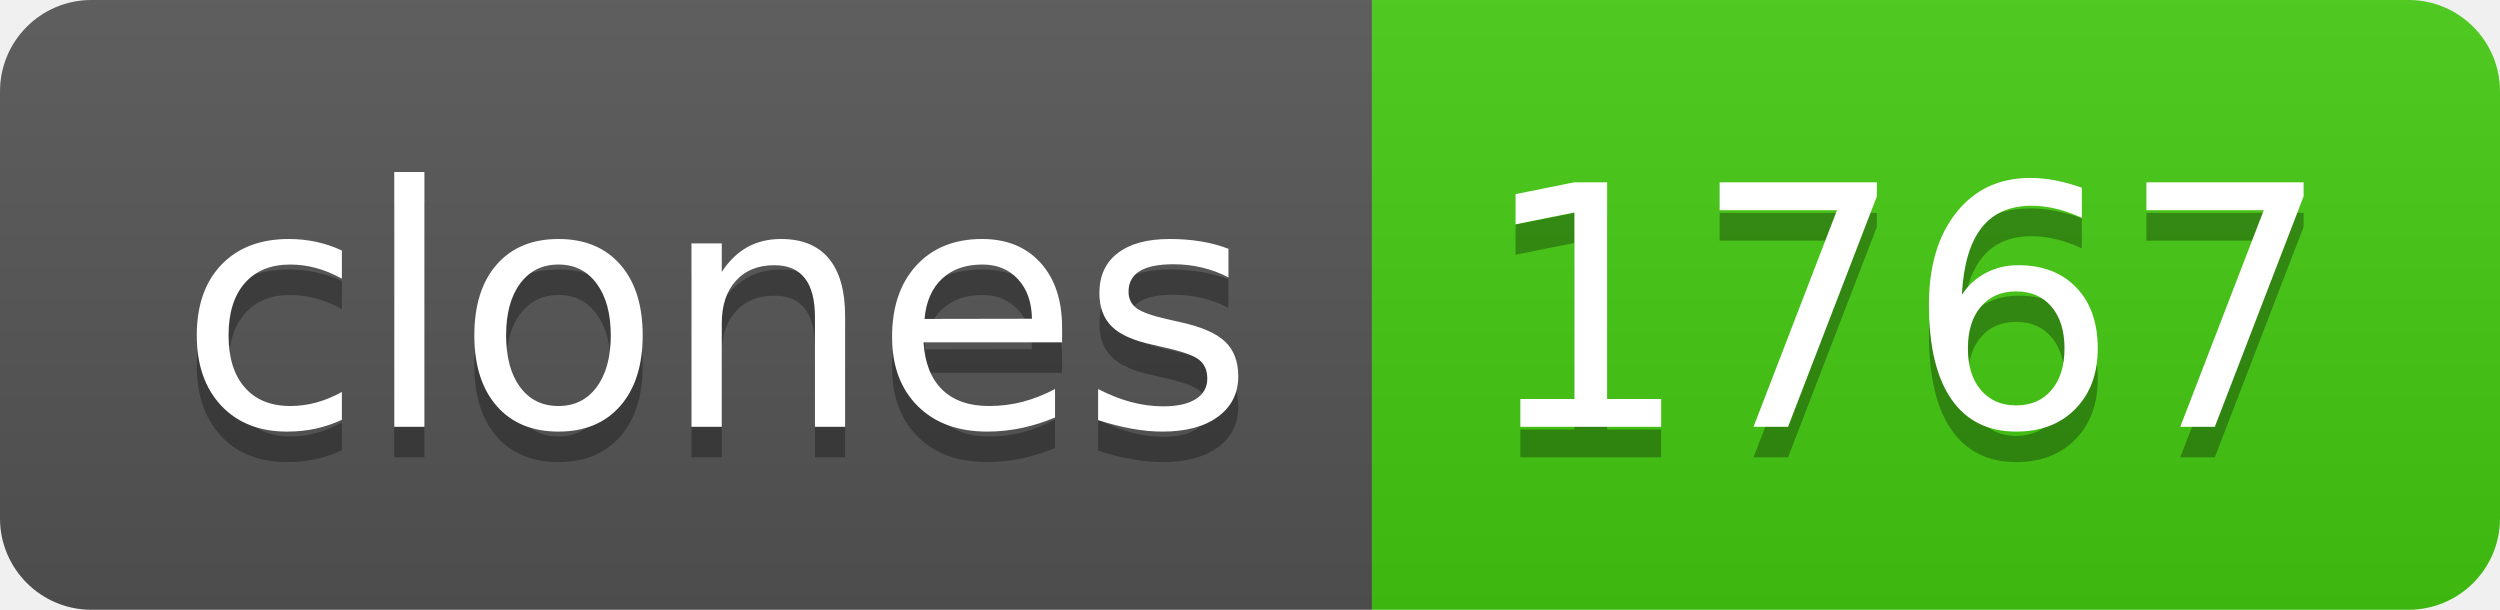
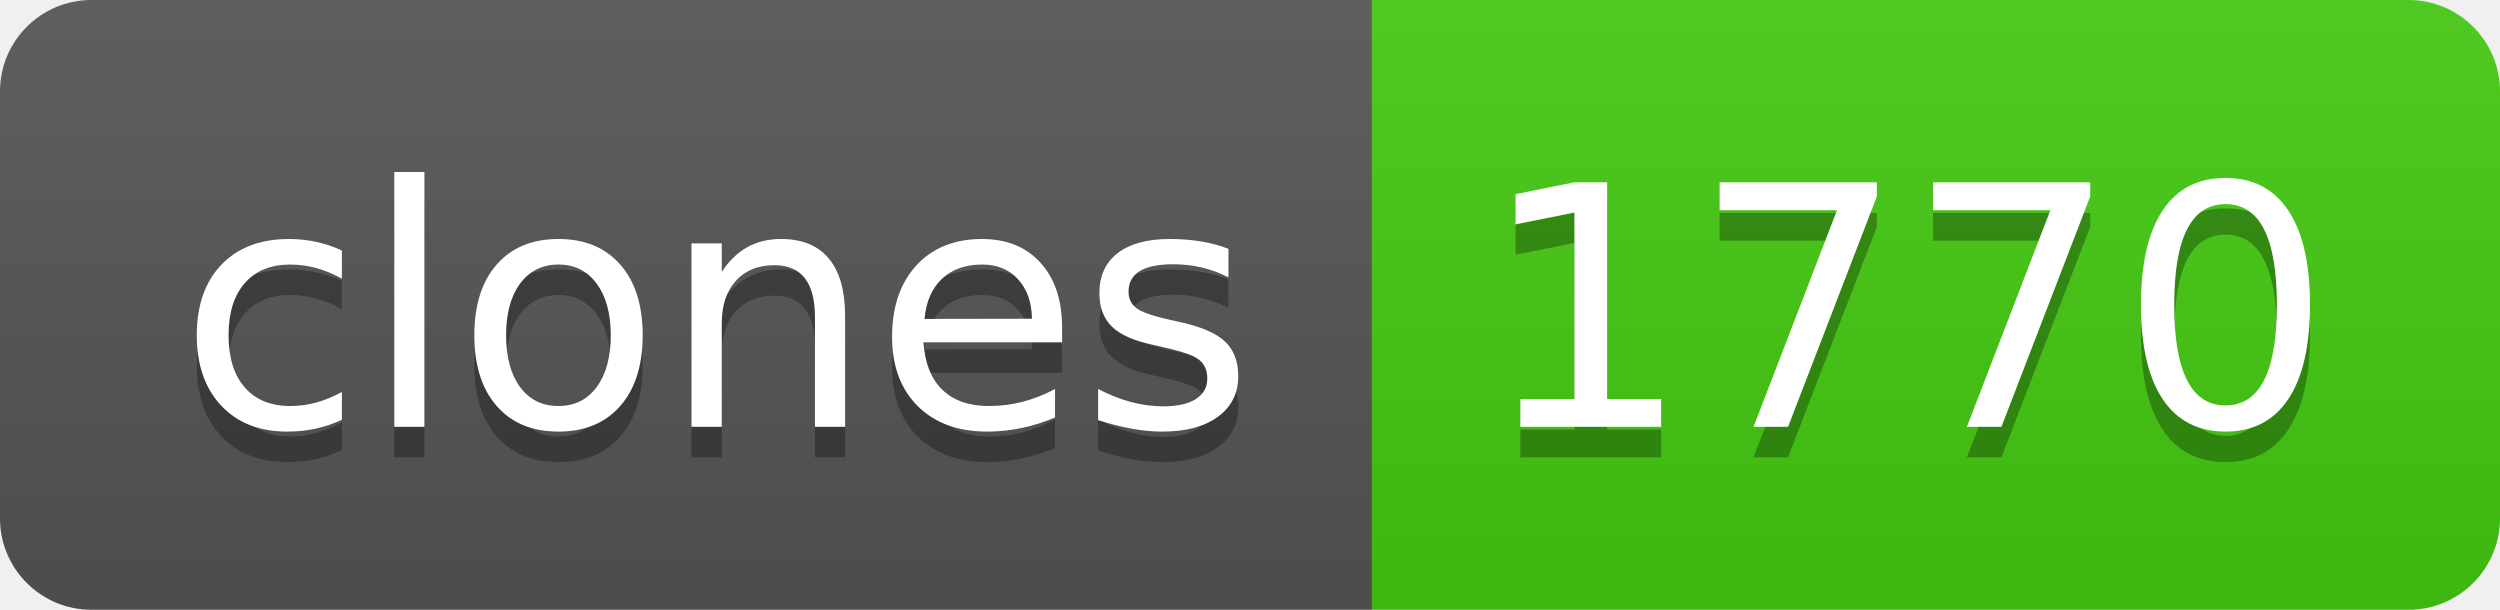
- <svg xmlns="http://www.w3.org/2000/svg" width="82" height="20" role="img" aria-label="clones: 1767">
+ <svg xmlns="http://www.w3.org/2000/svg" width="82" height="20" role="img" aria-label="clones: 1770">
  <linearGradient id="s" x2="0" y2="100%">
    <stop offset="0" stop-color="#bbb" stop-opacity=".1" />
    <stop offset="1" stop-opacity=".1" />
  </linearGradient>
  <clipPath id="r">
    <rect width="82" height="20" rx="3" fill="#fff" />
  </clipPath>
  <g clip-path="url(#r)">
    <rect width="45" height="20" fill="#555" />
    <rect x="45" width="37" height="20" fill="#4c1" />
    <rect width="82" height="20" fill="url(#s)" />
  </g>
  <g fill="#fff" text-anchor="middle" font-family="Verdana,Geneva,DejaVu Sans,sans-serif" text-rendering="geometricPrecision" font-size="110">
    <text aria-hidden="true" x="235" y="150" fill="#010101" fill-opacity=".3" transform="scale(.1)" textLength="350">clones</text>
    <text x="235" y="140" transform="scale(.1)" fill="#fff" textLength="350">clones</text>
-     <text aria-hidden="true" x="625" y="150" fill="#010101" fill-opacity=".3" transform="scale(.1)" textLength="270">1767</text>
-     <text x="625" y="140" transform="scale(.1)" fill="#fff" textLength="270">1767</text>
+     <text aria-hidden="true" x="625" y="150" fill="#010101" fill-opacity=".3" transform="scale(.1)" textLength="270">1770</text>
+     <text x="625" y="140" transform="scale(.1)" fill="#fff" textLength="270">1770</text>
  </g>
</svg>
